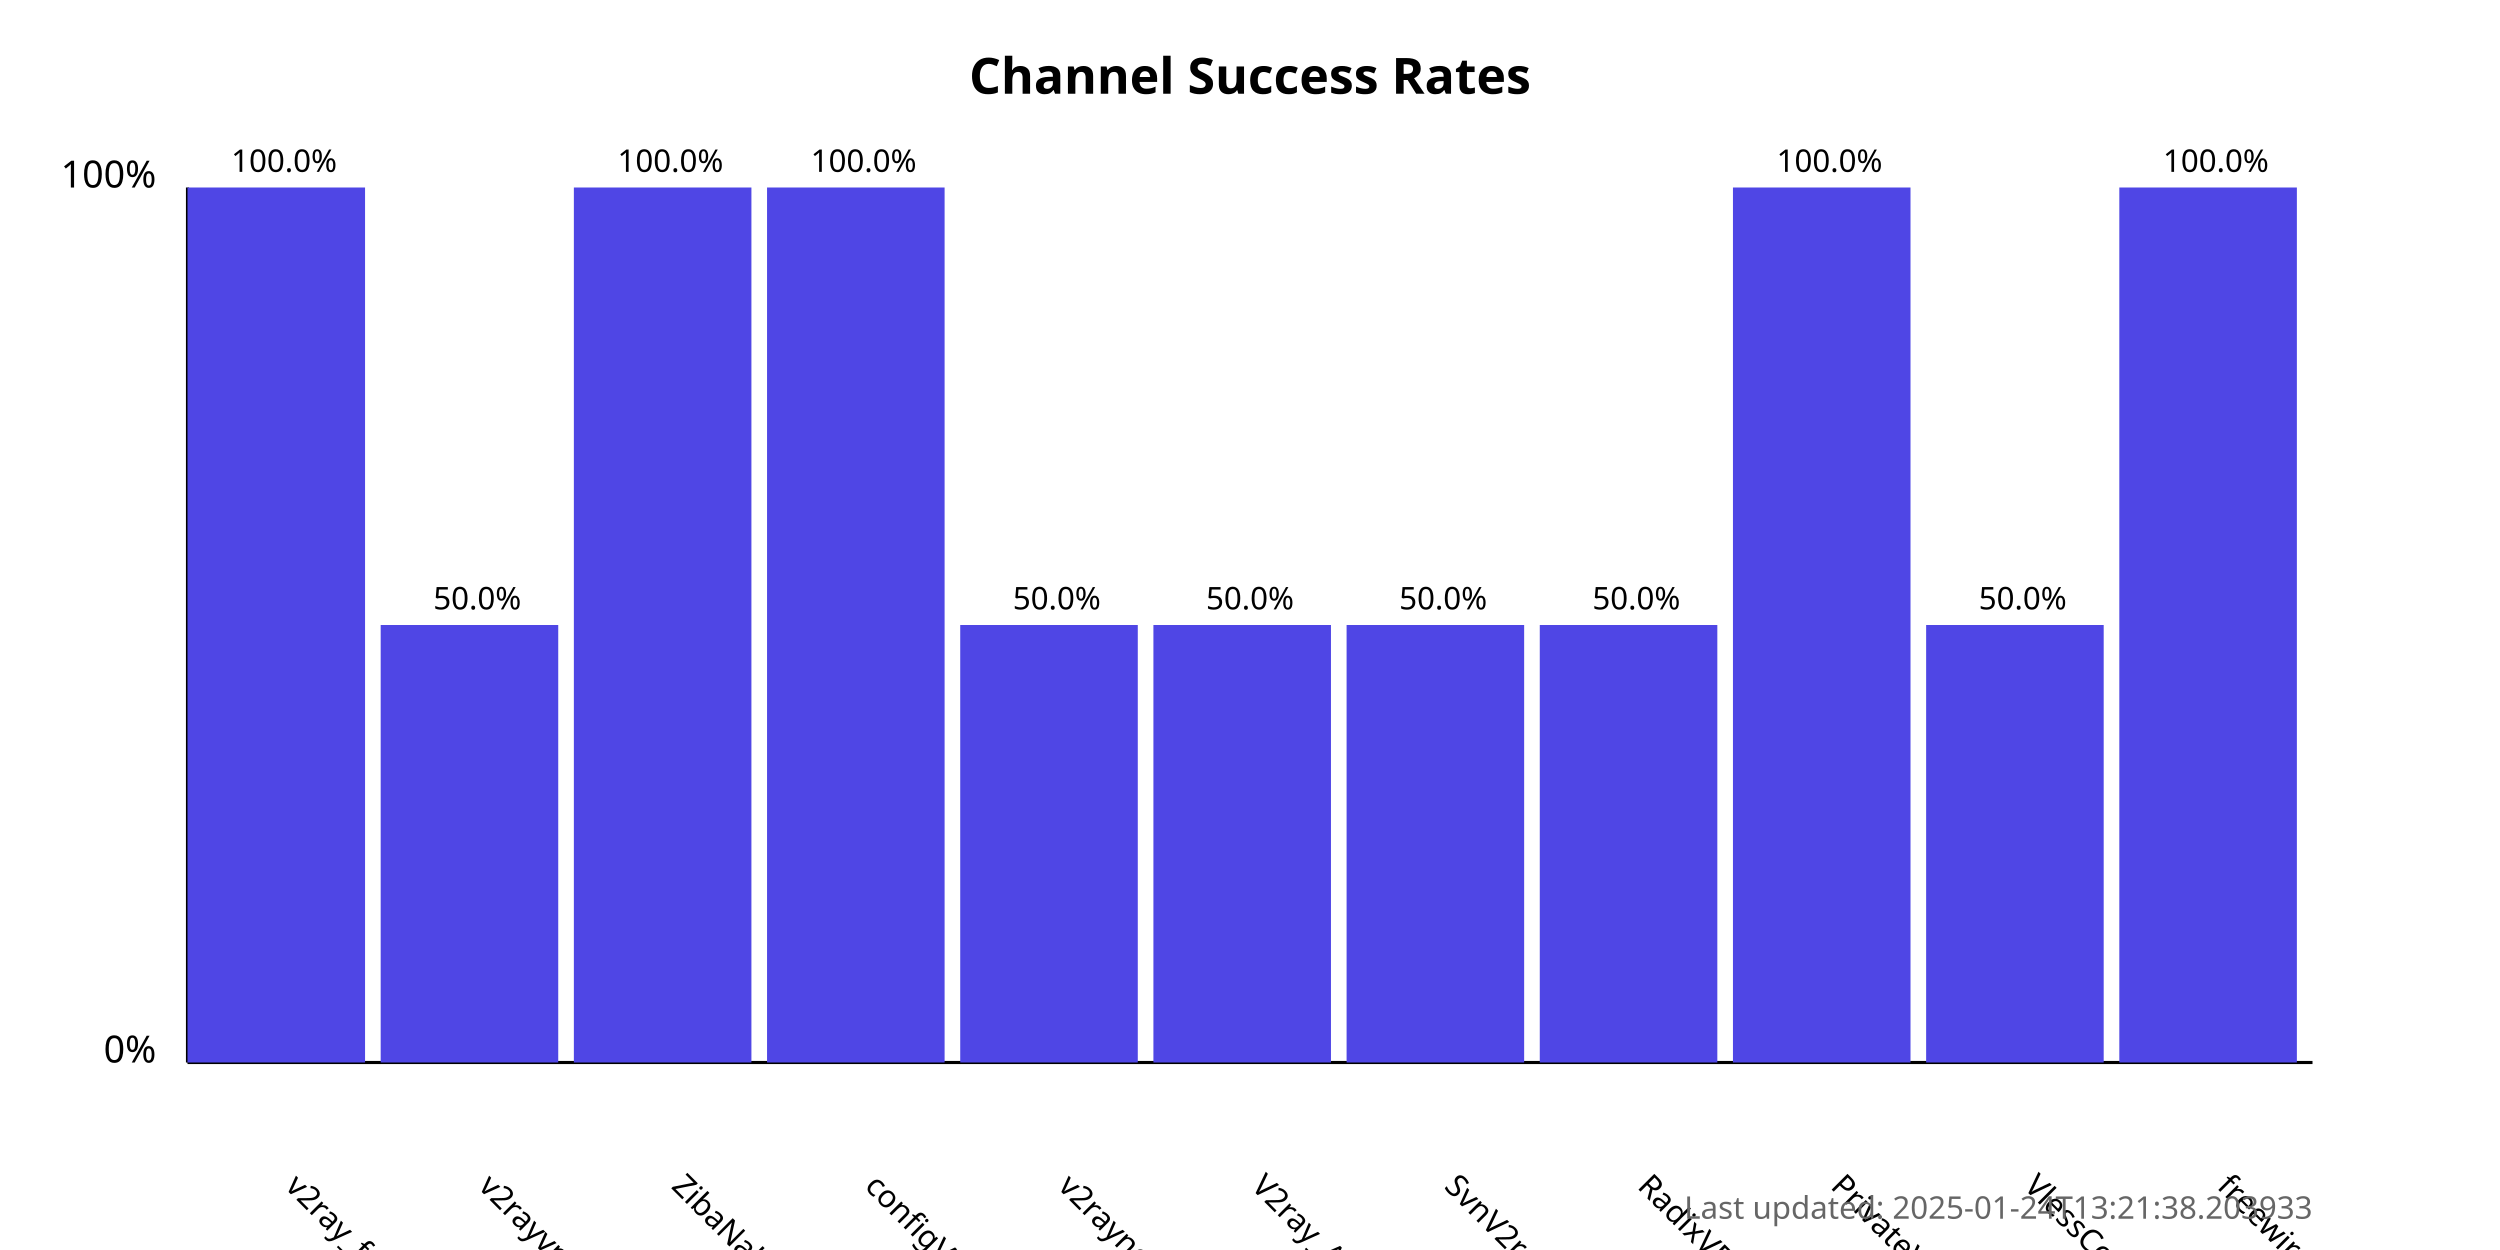
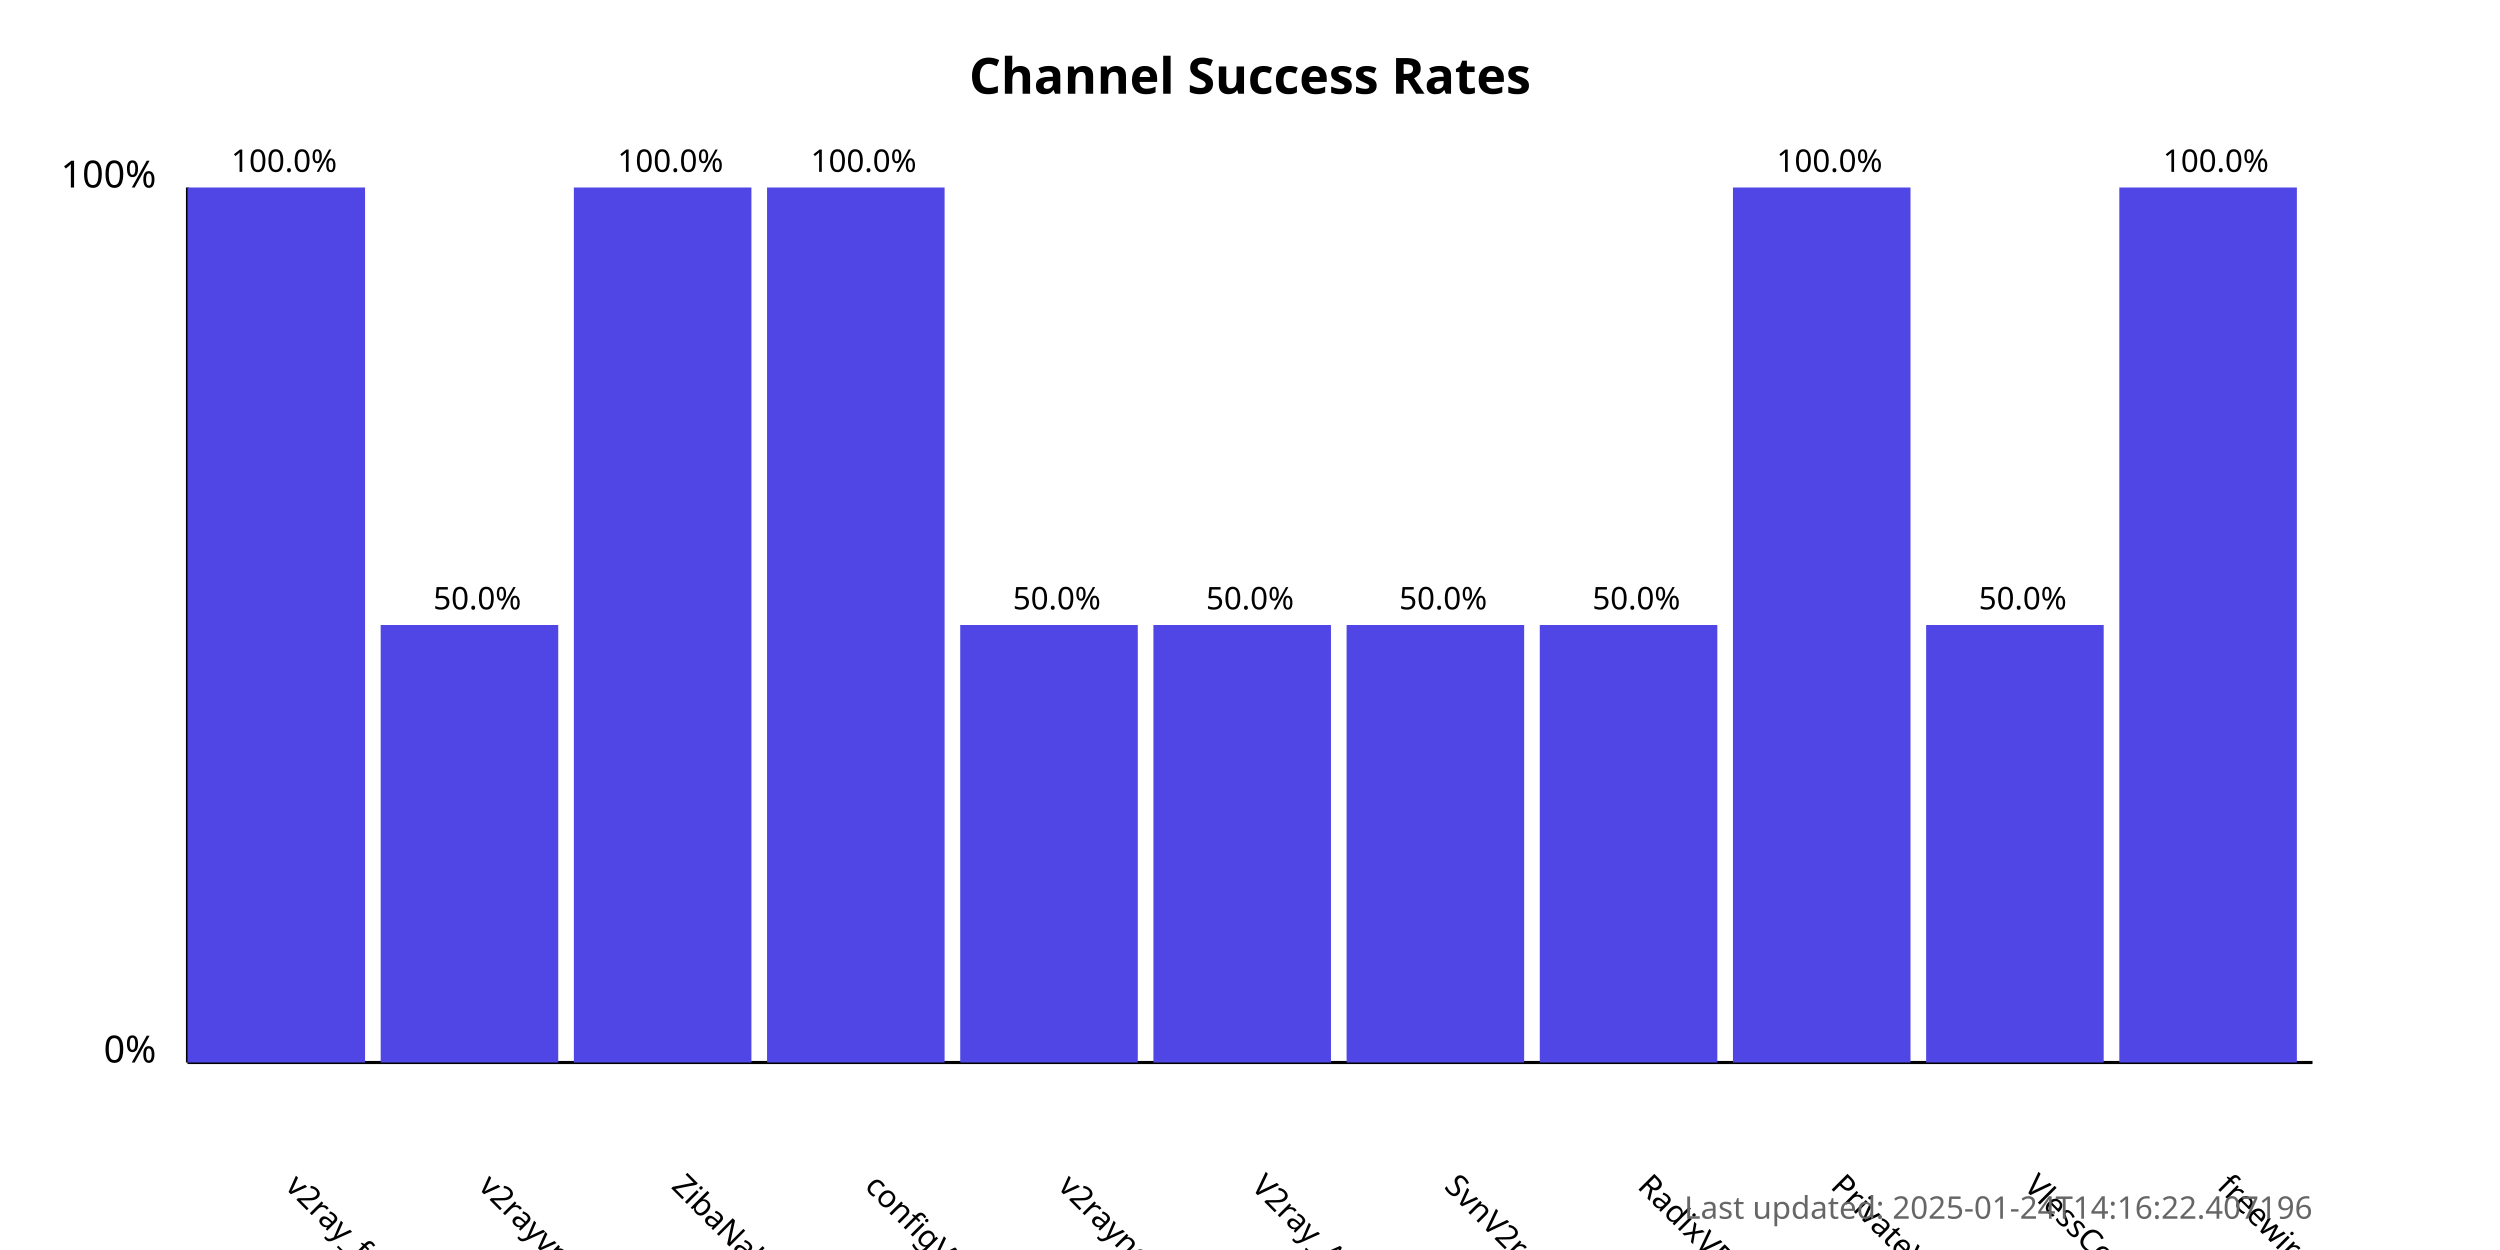
<svg xmlns="http://www.w3.org/2000/svg" width="800" height="400">
  <style>
            .chart-title { font: bold 16px sans-serif; }
            .axis-label { font: 12px sans-serif; }
            .tick-label { font: 10px sans-serif; }
            .bar { fill: #4f46e5; }
            .bar:hover { fill: #6366f1; }
            .timestamp { font: 10px sans-serif; fill: #666; }
        </style>
  <text x="400.0" y="30" text-anchor="middle" class="chart-title">
            Channel Success Rates
        </text>
  <line x1="60" y1="340" x2="60" y2="60" stroke="black" stroke-width="1" />
  <line x1="60" y1="340" x2="740" y2="340" stroke="black" stroke-width="1" />
  <text x="50" y="340" text-anchor="end" class="axis-label">0%</text>
  <text x="50" y="60" text-anchor="end" class="axis-label">100%</text>
  <g>
    <rect x="60" y="60.0" width="56.818" height="280.0" class="bar" />
    <text x="90.909" y="380" transform="rotate(45, 90.90909, 380)" text-anchor="start" class="tick-label">
                v2ray_free_conf
            </text>
    <text x="90.909" y="55.0" text-anchor="middle" class="tick-label">
                100.0%
            </text>
  </g>
  <g>
    <rect x="121.818" y="200.0" width="56.818" height="140.0" class="bar" />
    <text x="152.727" y="380" transform="rotate(45, 152.7273, 380)" text-anchor="start" class="tick-label">
                v2rayvpno
            </text>
    <text x="152.727" y="195.0" text-anchor="middle" class="tick-label">
                50.0%
            </text>
  </g>
  <g>
    <rect x="183.636" y="60.0" width="56.818" height="280.0" class="bar" />
    <text x="214.545" y="380" transform="rotate(45, 214.5455, 380)" text-anchor="start" class="tick-label">
                ZibaNabz
            </text>
    <text x="214.545" y="55.0" text-anchor="middle" class="tick-label">
                100.0%
            </text>
  </g>
  <g>
    <rect x="245.455" y="60.0" width="56.818" height="280.0" class="bar" />
    <text x="276.364" y="380" transform="rotate(45, 276.3636, 380)" text-anchor="start" class="tick-label">
                configV2rayForFree
            </text>
    <text x="276.364" y="55.0" text-anchor="middle" class="tick-label">
                100.0%
            </text>
  </g>
  <g>
    <rect x="307.273" y="200.0" width="56.818" height="140.0" class="bar" />
    <text x="338.182" y="380" transform="rotate(45, 338.1818, 380)" text-anchor="start" class="tick-label">
                v2rayngvpn
            </text>
    <text x="338.182" y="195.0" text-anchor="middle" class="tick-label">
                50.0%
            </text>
  </g>
  <g>
    <rect x="369.091" y="200.0" width="56.818" height="140.0" class="bar" />
    <text x="400.0" y="380" transform="rotate(45, 400.0, 380)" text-anchor="start" class="tick-label">
                V2ray_Alpha
            </text>
    <text x="400.0" y="195.0" text-anchor="middle" class="tick-label">
                50.0%
            </text>
  </g>
  <g>
    <rect x="430.909" y="200.0" width="56.818" height="140.0" class="bar" />
    <text x="461.818" y="380" transform="rotate(45, 461.8182, 380)" text-anchor="start" class="tick-label">
                SvnV2ray
            </text>
    <text x="461.818" y="195.0" text-anchor="middle" class="tick-label">
                50.0%
            </text>
  </g>
  <g>
    <rect x="492.727" y="200.0" width="56.818" height="140.0" class="bar" />
    <text x="523.636" y="380" transform="rotate(45, 523.6364, 380)" text-anchor="start" class="tick-label">
                RadixVPN
            </text>
    <text x="523.636" y="195.0" text-anchor="middle" class="tick-label">
                50.0%
            </text>
  </g>
  <g>
    <rect x="554.545" y="60.0" width="56.818" height="280.0" class="bar" />
    <text x="585.455" y="380" transform="rotate(45, 585.4545, 380)" text-anchor="start" class="tick-label">
                PrivateVPNs
            </text>
    <text x="585.455" y="55.0" text-anchor="middle" class="tick-label">
                100.0%
            </text>
  </g>
  <g>
    <rect x="616.364" y="200.0" width="56.818" height="140.0" class="bar" />
    <text x="647.273" y="380" transform="rotate(45, 647.2727, 380)" text-anchor="start" class="tick-label">
                VlessConfig
            </text>
    <text x="647.273" y="195.0" text-anchor="middle" class="tick-label">
                50.0%
            </text>
  </g>
  <g>
    <rect x="678.182" y="60.0" width="56.818" height="280.0" class="bar" />
    <text x="709.091" y="380" transform="rotate(45, 709.0909, 380)" text-anchor="start" class="tick-label">
                freewireguard
            </text>
    <text x="709.091" y="55.0" text-anchor="middle" class="tick-label">
                100.0%
            </text>
  </g>
  <text x="740" y="390" text-anchor="end" class="timestamp">
-             Last updated: 2025-01-24T13:21:38.203933
+             Last updated: 2025-01-24T14:16:22.407196
        </text>
</svg>
